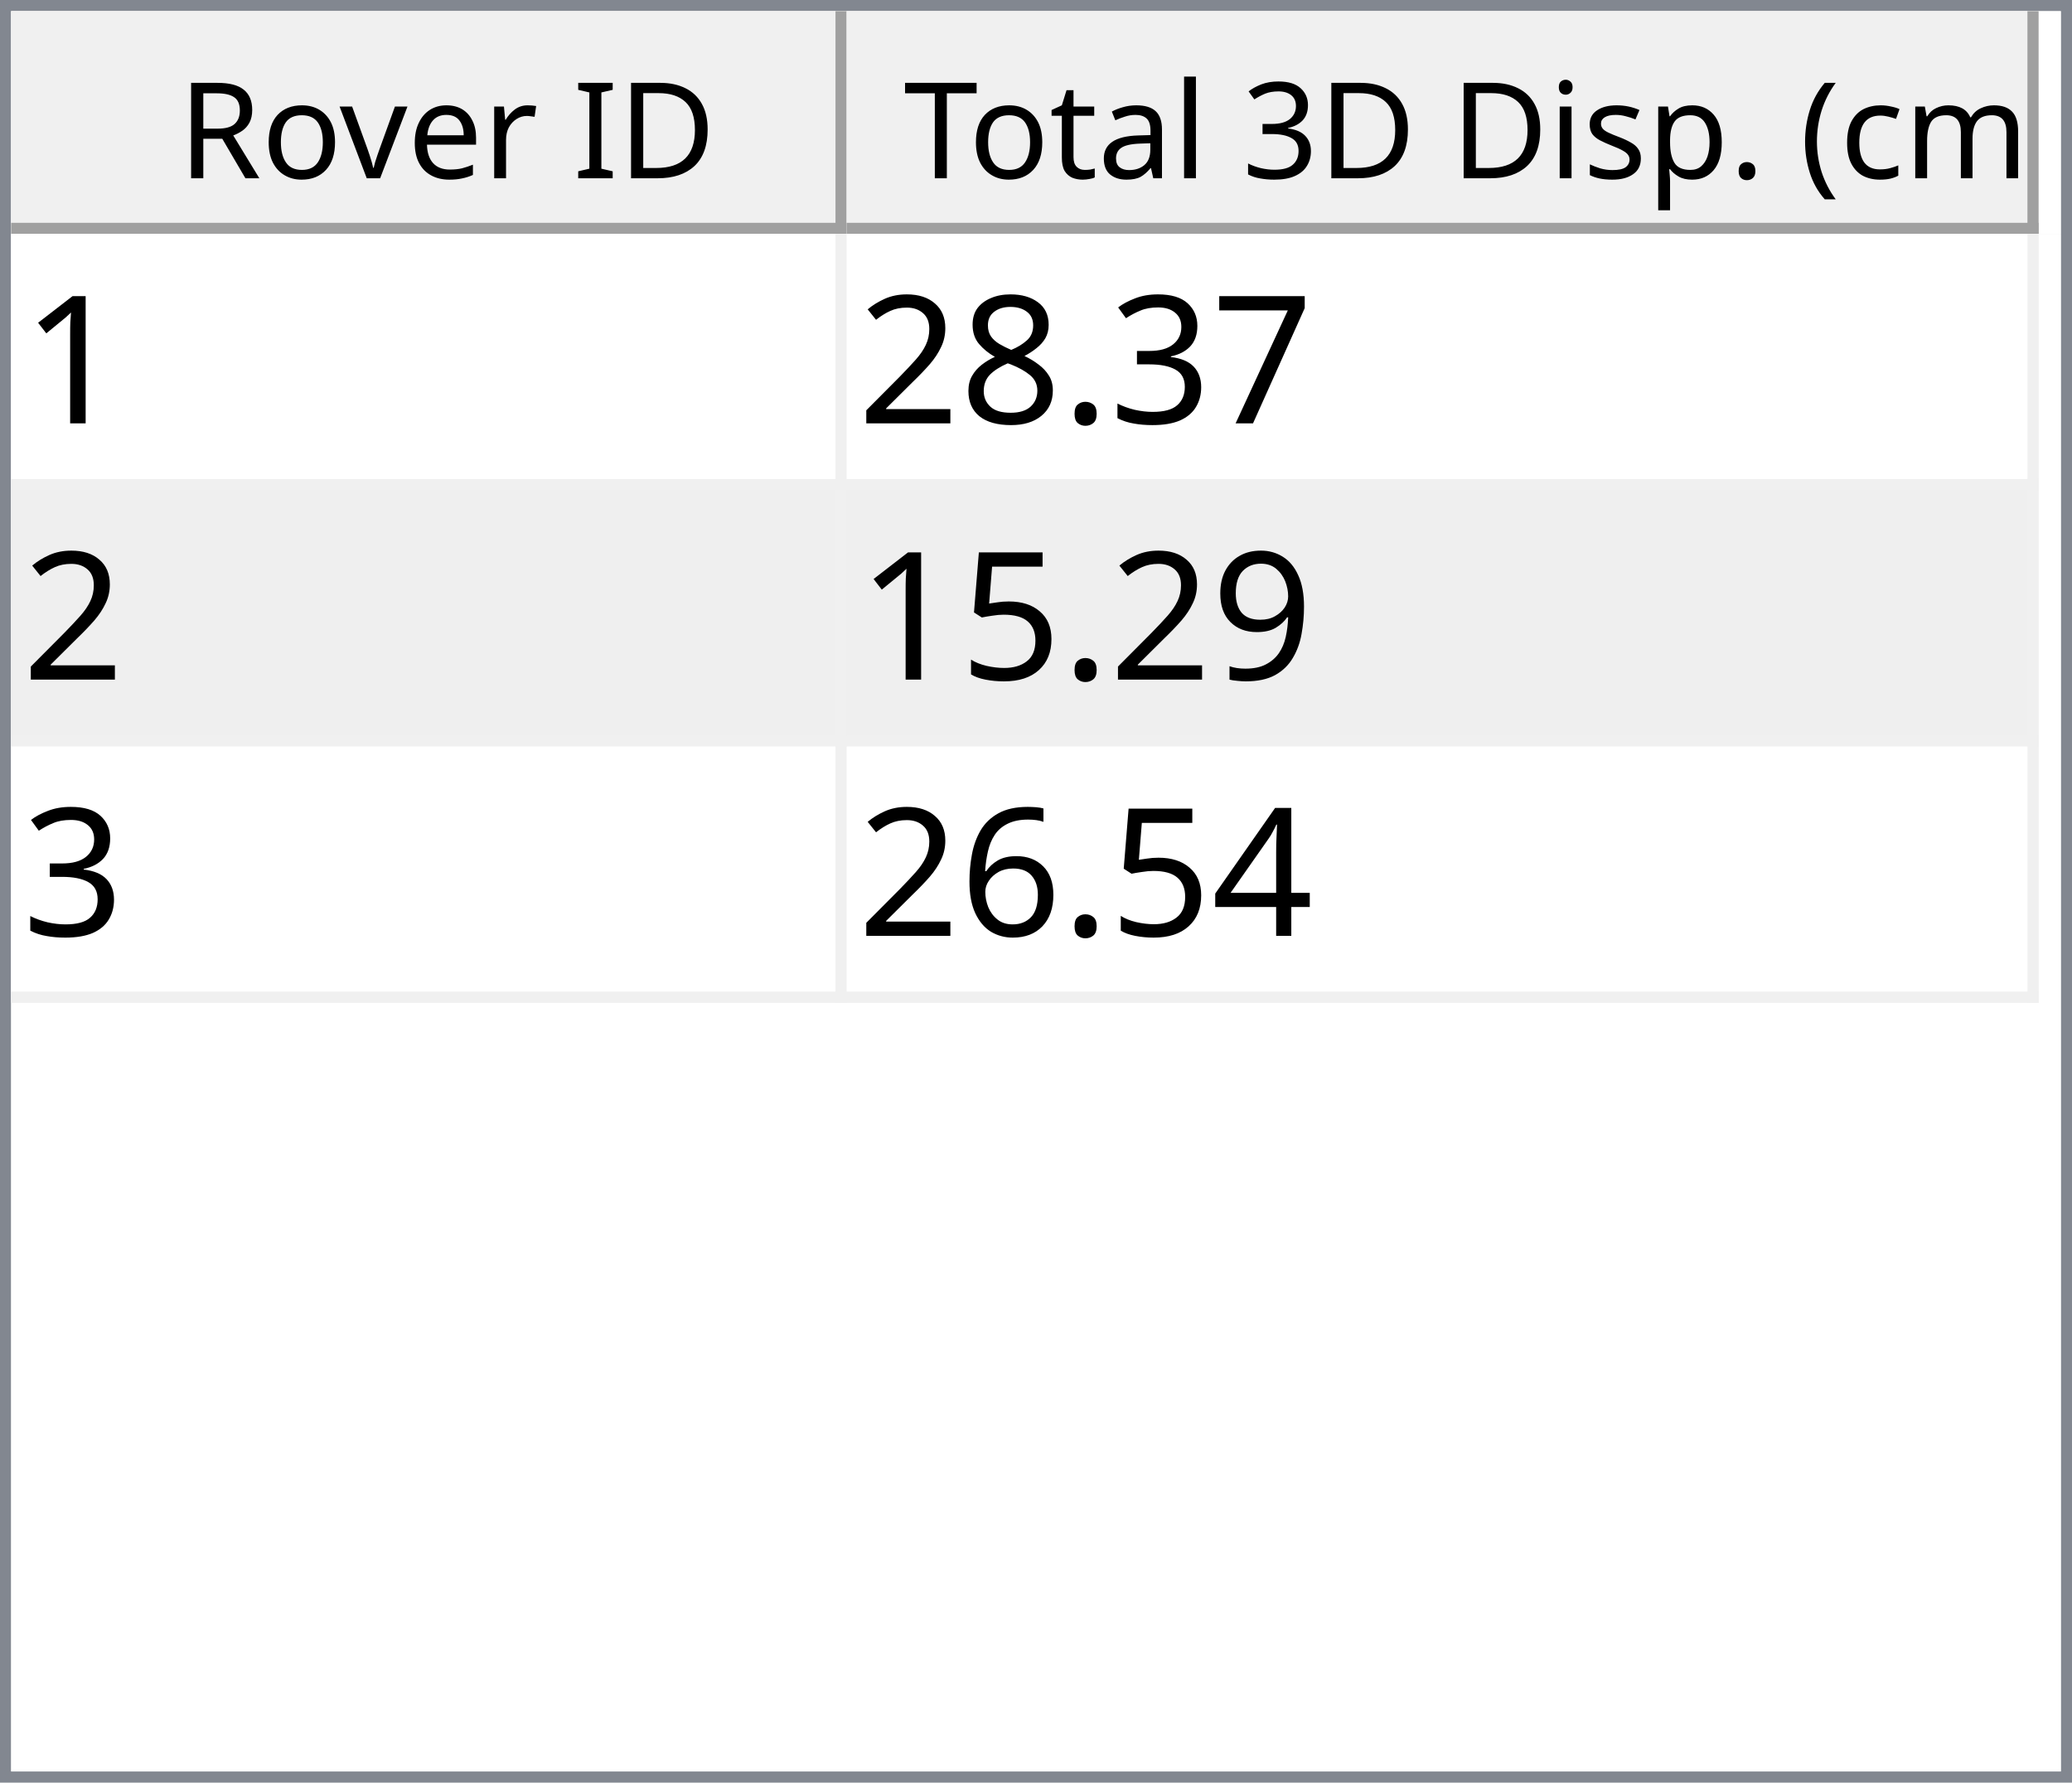
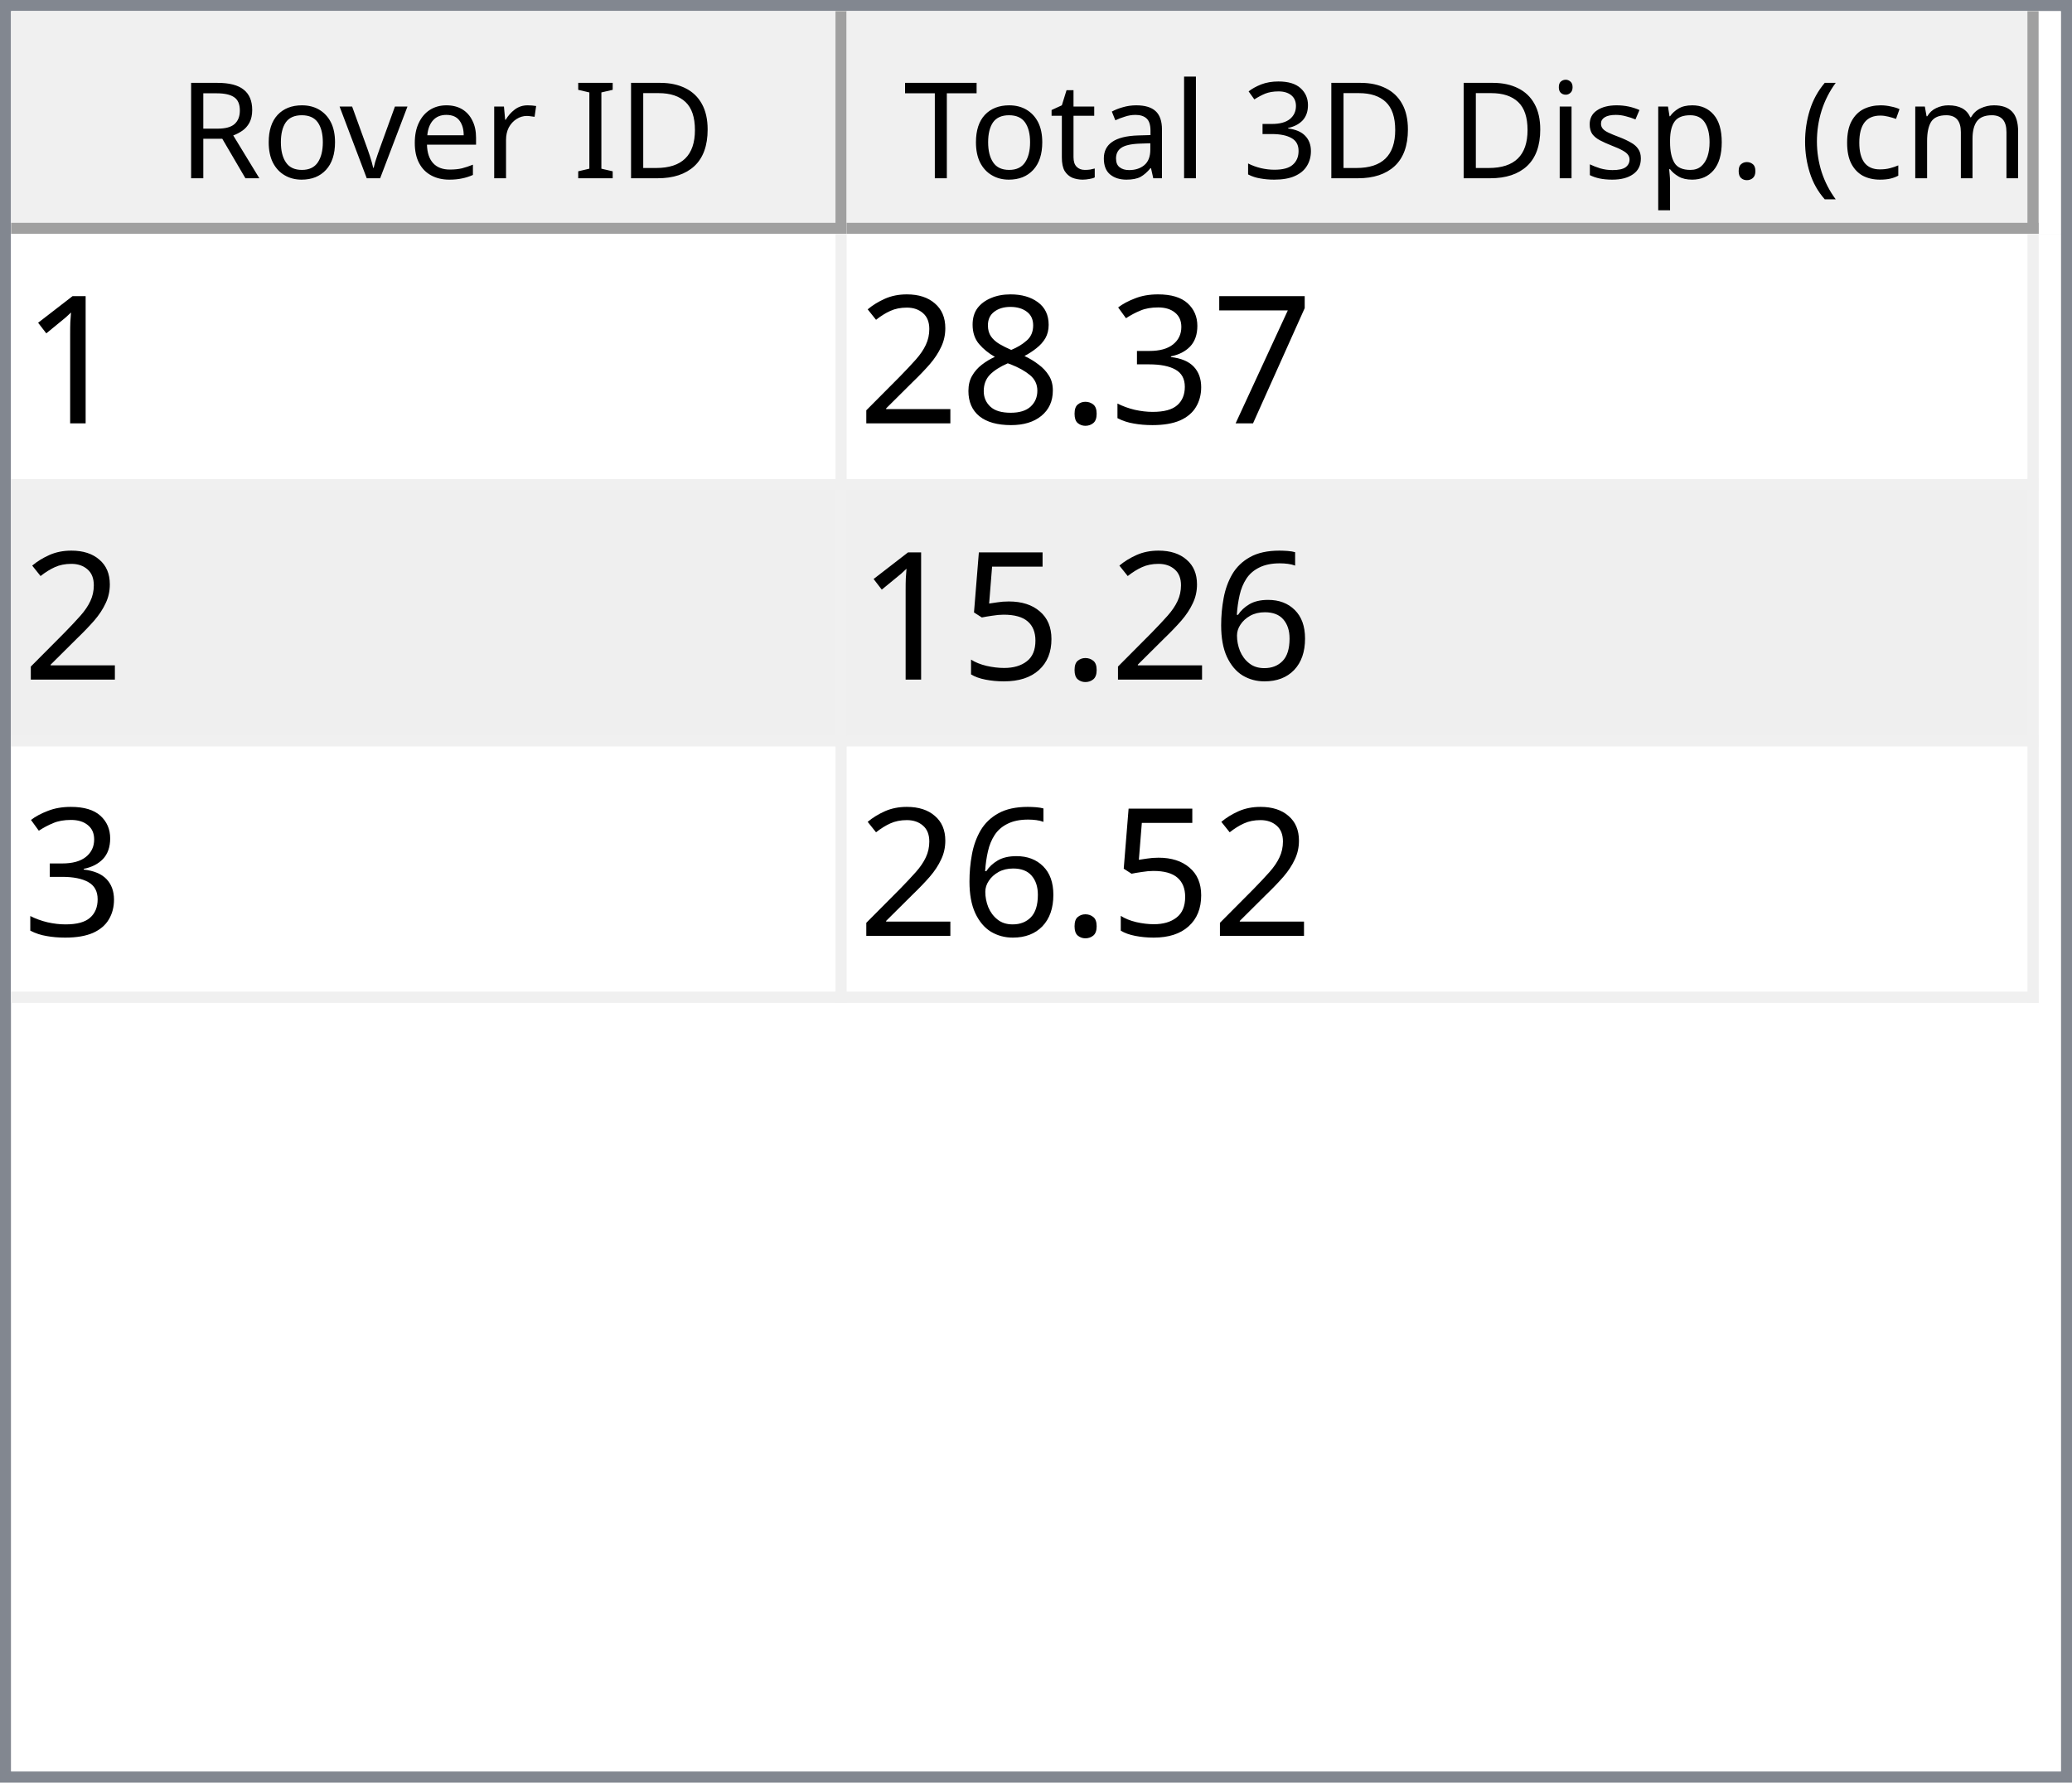
<svg xmlns="http://www.w3.org/2000/svg" style="fill-opacity:1; color-rendering:auto; color-interpolation:auto; text-rendering:auto; stroke:black; stroke-linecap:square; stroke-miterlimit:10; shape-rendering:auto; stroke-opacity:1; fill:black; stroke-dasharray:none; font-weight:normal; stroke-width:1; font-family:'Dialog'; font-style:normal; stroke-linejoin:miter; font-size:12px; stroke-dashoffset:0; image-rendering:auto;" width="186" height="160">
  <defs id="genericDefs" />
  <g>
    <defs id="defs1">
      <clipPath clipPathUnits="userSpaceOnUse" id="clipPath1">
        <path d="M0 0 L186 0 L186 160 L0 160 L0 0 Z" />
      </clipPath>
      <clipPath clipPathUnits="userSpaceOnUse" id="clipPath2">
        <path d="M0 0 L0 160 L186 160 L186 0 Z" />
      </clipPath>
      <clipPath clipPathUnits="userSpaceOnUse" id="clipPath3">
        <path d="M0 0 L0 20 L184 20 L184 0 Z" />
      </clipPath>
      <clipPath clipPathUnits="userSpaceOnUse" id="clipPath4">
        <path d="M0 0 L0 20 L75 20 L75 0 Z" />
      </clipPath>
      <clipPath clipPathUnits="userSpaceOnUse" id="clipPath5">
        <path d="M1 1 L1 19 L74 19 L74 1 Z" />
      </clipPath>
      <clipPath clipPathUnits="userSpaceOnUse" id="clipPath6">
        <path d="M0 0 L0 18 L73 18 L73 0 Z" />
      </clipPath>
      <clipPath clipPathUnits="userSpaceOnUse" id="clipPath7">
        <path d="M-0.5 -0.5 L-0.5 19.5 L74.5 19.5 L74.5 -0.5 Z" />
      </clipPath>
      <clipPath clipPathUnits="userSpaceOnUse" id="clipPath8">
        <path d="M0 0 L0 20 L107 20 L107 0 Z" />
      </clipPath>
      <clipPath clipPathUnits="userSpaceOnUse" id="clipPath9">
        <path d="M1 1 L1 19 L106 19 L106 1 Z" />
      </clipPath>
      <clipPath clipPathUnits="userSpaceOnUse" id="clipPath10">
        <path d="M0 0 L0 18 L105 18 L105 0 Z" />
      </clipPath>
      <clipPath clipPathUnits="userSpaceOnUse" id="clipPath11">
        <path d="M-0.5 -0.5 L-0.5 19.5 L106.5 19.5 L106.5 -0.5 Z" />
      </clipPath>
      <clipPath clipPathUnits="userSpaceOnUse" id="clipPath12">
        <path d="M0 0 L0 138 L184 138 L184 0 Z" />
      </clipPath>
      <clipPath clipPathUnits="userSpaceOnUse" id="clipPath13">
        <path d="M0 0 L0 69 L182 69 L182 0 Z" />
      </clipPath>
      <clipPath clipPathUnits="userSpaceOnUse" id="clipPath14">
        <path d="M-0.5 -0.5 L-0.5 68.5 L181.5 68.5 L181.5 -0.5 Z" />
      </clipPath>
      <clipPath clipPathUnits="userSpaceOnUse" id="clipPath15">
        <path d="M0 0 L0 22 L74 22 L74 0 Z" />
      </clipPath>
      <clipPath clipPathUnits="userSpaceOnUse" id="clipPath16">
        <path d="M0 0 L0 22 L106 22 L106 0 Z" />
      </clipPath>
      <font horiz-adv-x="64.551" id="font1">
        <font-face ascent="107.91" descent="25.098" units-per-em="100" style="font-style:normal; font-family:Segoe UI; font-weight:normal;" />
        <missing-glyph horiz-adv-x="64.551" d="M8.109 0 L8.109 68.266 L56.453 68.266 L56.453 0 L8.109 0 ZM15.328 7.234 L49.219 7.234 L49.219 61.031 L15.328 61.031 L15.328 7.234 Z" />
        <glyph unicode="D" horiz-adv-x="70.117" d="M9.188 0 L9.188 70.016 L28.516 70.016 Q65.531 70.016 65.531 35.891 Q65.531 19.672 55.25 9.836 Q44.969 0 27.734 0 L9.188 0 ZM17.391 62.594 L17.391 7.422 L27.828 7.422 Q41.609 7.422 49.273 14.797 Q56.938 22.172 56.938 35.688 Q56.938 62.594 28.328 62.594 L17.391 62.594 Z" />
        <glyph unicode="I" horiz-adv-x="26.611" d="M17.391 0 L9.188 0 L9.188 70.016 L17.391 70.016 L17.391 0 Z" />
        <glyph unicode=" " horiz-adv-x="27.393" d="" />
        <glyph unicode="r" horiz-adv-x="34.766" d="M34.188 41.891 Q32.078 43.5 28.125 43.5 Q23 43.5 19.555 38.672 Q16.109 33.844 16.109 25.484 L16.109 0 L8.109 0 L8.109 50 L16.109 50 L16.109 39.703 L16.312 39.703 Q18.016 44.969 21.531 47.922 Q25.047 50.875 29.391 50.875 Q32.516 50.875 34.188 50.203 L34.188 41.891 Z" />
        <glyph unicode="e" horiz-adv-x="52.295" d="M48.297 23 L12.984 23 Q13.188 14.656 17.484 10.109 Q21.781 5.562 29.297 5.562 Q37.75 5.562 44.828 11.141 L44.828 3.609 Q38.234 -1.172 27.391 -1.172 Q16.797 -1.172 10.742 5.641 Q4.688 12.453 4.688 24.812 Q4.688 36.469 11.305 43.82 Q17.922 51.172 27.734 51.172 Q37.547 51.172 42.922 44.828 Q48.297 38.484 48.297 27.203 L48.297 23 ZM40.094 29.781 Q40.047 36.719 36.75 40.578 Q33.453 44.438 27.594 44.438 Q21.922 44.438 17.969 40.383 Q14.016 36.328 13.094 29.781 L40.094 29.781 Z" />
        <glyph unicode="v" horiz-adv-x="47.9" d="M47.406 50 L27.484 0 L19.625 0 L0.688 50 L9.469 50 L22.172 13.672 Q23.578 9.672 23.922 6.688 L24.125 6.688 Q24.609 10.453 25.688 13.484 L38.969 50 L47.406 50 Z" />
        <glyph unicode="o" horiz-adv-x="58.594" d="M29 -1.172 Q17.922 -1.172 11.305 5.836 Q4.688 12.844 4.688 24.422 Q4.688 37.016 11.57 44.094 Q18.453 51.172 30.172 51.172 Q41.359 51.172 47.633 44.289 Q53.906 37.406 53.906 25.203 Q53.906 13.234 47.141 6.031 Q40.375 -1.172 29 -1.172 ZM29.594 44.438 Q21.875 44.438 17.383 39.188 Q12.891 33.938 12.891 24.703 Q12.891 15.828 17.43 10.695 Q21.969 5.562 29.594 5.562 Q37.359 5.562 41.531 10.594 Q45.703 15.625 45.703 24.906 Q45.703 34.281 41.531 39.359 Q37.359 44.438 29.594 44.438 Z" />
        <glyph unicode="R" horiz-adv-x="59.814" d="M59.375 0 L49.609 0 L37.891 19.625 Q36.281 22.359 34.766 24.289 Q33.25 26.219 31.664 27.438 Q30.078 28.656 28.25 29.219 Q26.422 29.781 24.125 29.781 L17.391 29.781 L17.391 0 L9.188 0 L9.188 70.016 L30.078 70.016 Q34.672 70.016 38.555 68.867 Q42.438 67.719 45.289 65.375 Q48.141 63.031 49.758 59.547 Q51.375 56.062 51.375 51.375 Q51.375 47.703 50.273 44.656 Q49.172 41.609 47.148 39.211 Q45.125 36.812 42.266 35.133 Q39.406 33.453 35.844 32.516 L35.844 32.328 Q37.594 31.547 38.891 30.547 Q40.188 29.547 41.359 28.18 Q42.531 26.812 43.68 25.078 Q44.828 23.344 46.234 21.047 L59.375 0 ZM17.391 62.594 L17.391 37.203 L28.516 37.203 Q31.594 37.203 34.203 38.133 Q36.812 39.062 38.719 40.797 Q40.625 42.531 41.703 45.047 Q42.781 47.562 42.781 50.688 Q42.781 56.297 39.141 59.445 Q35.5 62.594 28.609 62.594 L17.391 62.594 Z" />
        <glyph unicode=")" horiz-adv-x="30.176" d="M8.297 -15.922 L1.172 -15.922 Q16.406 2.344 16.406 26.812 Q16.406 51.469 1.078 70.016 L8.297 70.016 Q23.531 52.156 23.531 26.703 Q23.531 1.375 8.297 -15.922 Z" />
        <glyph unicode="m" horiz-adv-x="86.133" d="M79.109 0 L71.094 0 L71.094 28.719 Q71.094 37.016 68.531 40.727 Q65.969 44.438 59.906 44.438 Q54.781 44.438 51.195 39.75 Q47.609 35.062 47.609 28.516 L47.609 0 L39.594 0 L39.594 29.688 Q39.594 44.438 28.219 44.438 Q22.953 44.438 19.531 40.016 Q16.109 35.594 16.109 28.516 L16.109 0 L8.109 0 L8.109 50 L16.109 50 L16.109 42.094 L16.312 42.094 Q21.625 51.172 31.844 51.172 Q36.969 51.172 40.773 48.312 Q44.578 45.453 46 40.828 Q51.562 51.172 62.594 51.172 Q79.109 51.172 79.109 30.812 L79.109 0 Z" />
        <glyph unicode="c" horiz-adv-x="46.191" d="M42.188 2.297 Q36.422 -1.172 28.516 -1.172 Q17.828 -1.172 11.258 5.789 Q4.688 12.75 4.688 23.828 Q4.688 36.188 11.766 43.68 Q18.844 51.172 30.672 51.172 Q37.25 51.172 42.281 48.734 L42.281 40.531 Q36.719 44.438 30.375 44.438 Q22.703 44.438 17.797 38.945 Q12.891 33.453 12.891 24.516 Q12.891 15.719 17.508 10.641 Q22.125 5.562 29.891 5.562 Q36.422 5.562 42.188 9.906 L42.188 2.297 Z" />
        <glyph unicode="(" horiz-adv-x="30.176" d="M29.109 -15.922 L21.969 -15.922 Q6.844 1.375 6.844 26.703 Q6.844 52.156 21.969 70.016 L29.203 70.016 Q13.875 51.469 13.875 26.812 Q13.875 2.344 29.109 -15.922 Z" />
        <glyph unicode="." horiz-adv-x="21.68" d="M10.891 -1.078 Q8.641 -1.078 7.055 0.539 Q5.469 2.156 5.469 4.391 Q5.469 6.641 7.055 8.273 Q8.641 9.906 10.891 9.906 Q13.188 9.906 14.797 8.273 Q16.406 6.641 16.406 4.391 Q16.406 2.156 14.797 0.539 Q13.188 -1.078 10.891 -1.078 Z" />
        <glyph unicode="p" horiz-adv-x="58.789" d="M16.312 7.234 L16.109 7.234 L16.109 -23 L8.109 -23 L8.109 50 L16.109 50 L16.109 41.219 L16.312 41.219 Q22.219 51.172 33.594 51.172 Q43.266 51.172 48.688 44.461 Q54.109 37.75 54.109 26.469 Q54.109 13.922 48 6.375 Q41.891 -1.172 31.297 -1.172 Q21.578 -1.172 16.312 7.234 ZM16.109 27.391 L16.109 20.406 Q16.109 14.203 20.141 9.883 Q24.172 5.562 30.375 5.562 Q37.641 5.562 41.773 11.133 Q45.906 16.703 45.906 26.609 Q45.906 34.969 42.047 39.703 Q38.188 44.438 31.594 44.438 Q24.609 44.438 20.359 39.578 Q16.109 34.719 16.109 27.391 Z" />
        <glyph unicode="s" horiz-adv-x="42.432" d="M5.078 1.812 L5.078 10.406 Q11.625 5.562 19.484 5.562 Q30.031 5.562 30.031 12.594 Q30.031 14.594 29.125 15.992 Q28.219 17.391 26.68 18.461 Q25.141 19.531 23.07 20.383 Q21 21.234 18.609 22.172 Q15.281 23.484 12.766 24.828 Q10.25 26.172 8.57 27.859 Q6.891 29.547 6.031 31.695 Q5.172 33.844 5.172 36.719 Q5.172 40.234 6.789 42.945 Q8.406 45.656 11.086 47.484 Q13.766 49.312 17.211 50.242 Q20.656 51.172 24.312 51.172 Q30.812 51.172 35.938 48.922 L35.938 40.828 Q30.422 44.438 23.25 44.438 Q21 44.438 19.195 43.922 Q17.391 43.406 16.094 42.477 Q14.797 41.547 14.086 40.258 Q13.375 38.969 13.375 37.406 Q13.375 35.453 14.086 34.133 Q14.797 32.812 16.164 31.789 Q17.531 30.766 19.484 29.938 Q21.438 29.109 23.922 28.125 Q27.25 26.859 29.883 25.516 Q32.516 24.172 34.375 22.484 Q36.234 20.797 37.234 18.602 Q38.234 16.406 38.234 13.375 Q38.234 9.672 36.602 6.938 Q34.969 4.203 32.234 2.398 Q29.5 0.594 25.93 -0.289 Q22.359 -1.172 18.453 -1.172 Q10.75 -1.172 5.078 1.812 Z" />
        <glyph unicode="i" horiz-adv-x="24.219" d="M12.203 62.703 Q10.062 62.703 8.547 64.164 Q7.031 65.625 7.031 67.875 Q7.031 70.125 8.547 71.609 Q10.062 73.094 12.203 73.094 Q14.406 73.094 15.945 71.609 Q17.484 70.125 17.484 67.875 Q17.484 65.719 15.945 64.211 Q14.406 62.703 12.203 62.703 ZM16.109 0 L8.109 0 L8.109 50 L16.109 50 L16.109 0 Z" />
        <glyph unicode="3" horiz-adv-x="53.906" d="M46.531 19.828 Q46.531 15.094 44.75 11.211 Q42.969 7.328 39.719 4.57 Q36.469 1.812 31.93 0.297 Q27.391 -1.219 21.922 -1.219 Q11.922 -1.219 6 2.594 L6 11.188 Q13.094 5.609 22.219 5.609 Q25.875 5.609 28.828 6.539 Q31.781 7.469 33.906 9.227 Q36.031 10.984 37.18 13.477 Q38.328 15.969 38.328 19.094 Q38.328 32.812 18.797 32.812 L12.984 32.812 L12.984 39.594 L18.5 39.594 Q35.797 39.594 35.797 52.484 Q35.797 64.406 22.609 64.406 Q15.188 64.406 8.688 59.422 L8.688 67.188 Q15.375 71.188 24.609 71.188 Q29 71.188 32.57 69.969 Q36.141 68.75 38.68 66.555 Q41.219 64.359 42.609 61.281 Q44 58.203 44 54.5 Q44 40.672 30.031 36.719 L30.031 36.531 Q33.594 36.141 36.625 34.797 Q39.656 33.453 41.852 31.305 Q44.047 29.156 45.289 26.25 Q46.531 23.344 46.531 19.828 Z" />
        <glyph unicode="l" horiz-adv-x="24.219" d="M16.109 0 L8.109 0 L8.109 74.031 L16.109 74.031 L16.109 0 Z" />
        <glyph unicode="a" horiz-adv-x="50.879" d="M43.891 0 L35.891 0 L35.891 7.812 L35.688 7.812 Q30.469 -1.172 20.312 -1.172 Q12.844 -1.172 8.617 2.781 Q4.391 6.734 4.391 13.281 Q4.391 27.297 20.906 29.594 L35.891 31.688 Q35.891 44.438 25.594 44.438 Q16.547 44.438 9.281 38.281 L9.281 46.484 Q16.656 51.172 26.266 51.172 Q43.891 51.172 43.891 32.516 L43.891 0 ZM35.891 25.297 L23.828 23.641 Q18.266 22.859 15.43 20.875 Q12.594 18.891 12.594 13.875 Q12.594 10.203 15.211 7.883 Q17.828 5.562 22.172 5.562 Q28.125 5.562 32.008 9.742 Q35.891 13.922 35.891 20.312 L35.891 25.297 Z" />
        <glyph unicode="t" horiz-adv-x="33.887" d="M31.297 0.484 Q28.469 -1.078 23.828 -1.078 Q10.688 -1.078 10.688 13.578 L10.688 43.172 L2.094 43.172 L2.094 50 L10.688 50 L10.688 62.203 L18.703 64.797 L18.703 50 L31.297 50 L31.297 43.172 L18.703 43.172 L18.703 14.984 Q18.703 9.969 20.414 7.82 Q22.125 5.672 26.078 5.672 Q29.109 5.672 31.297 7.328 L31.297 0.484 Z" />
        <glyph unicode="T" horiz-adv-x="52.393" d="M50.594 62.594 L30.375 62.594 L30.375 0 L22.172 0 L22.172 62.594 L2 62.594 L2 70.016 L50.594 70.016 L50.594 62.594 Z" />
      </font>
      <font horiz-adv-x="75.0" id="font2">
        <font-face ascent="100.537" descent="21.973" units-per-em="100" style="font-style:normal; font-family:sans-serif; font-weight:normal;" />
        <missing-glyph horiz-adv-x="75.0" d="M12.5 0 L12.5 62.5 L62.5 62.5 L62.5 0 L12.5 0 ZM14.062 1.562 L60.938 1.562 L60.938 60.938 L14.062 60.938 L14.062 1.562 Z" />
        <glyph unicode="1" horiz-adv-x="55.615" d="M37.25 0 L28.469 0 L28.469 56 Q25.297 52.984 20.141 49.953 Q14.984 46.922 10.891 45.406 L10.891 53.906 Q18.266 57.375 23.781 62.305 Q29.297 67.234 31.594 71.875 L37.25 71.875 L37.25 0 Z" />
        <glyph unicode="7" horiz-adv-x="55.615" d="M4.734 62.203 L4.734 70.656 L51.078 70.656 L51.078 63.812 Q44.234 56.547 37.523 44.484 Q30.812 32.422 27.156 19.672 Q24.516 10.688 23.781 0 L14.75 0 Q14.891 8.453 18.062 20.414 Q21.234 32.375 27.172 43.484 Q33.109 54.594 39.797 62.203 L4.734 62.203 Z" />
        <glyph unicode="3" horiz-adv-x="55.615" d="M4.203 18.891 L12.984 20.062 Q14.5 12.594 18.141 9.297 Q21.781 6 27 6 Q33.203 6 37.477 10.297 Q41.75 14.594 41.75 20.953 Q41.75 27 37.797 30.93 Q33.844 34.859 27.734 34.859 Q25.25 34.859 21.531 33.891 L22.516 41.609 Q23.391 41.5 23.922 41.5 Q29.547 41.5 34.039 44.43 Q38.531 47.359 38.531 53.469 Q38.531 58.297 35.258 61.477 Q31.984 64.656 26.812 64.656 Q21.688 64.656 18.266 61.43 Q14.844 58.203 13.875 51.766 L5.078 53.328 Q6.688 62.156 12.398 67.016 Q18.109 71.875 26.609 71.875 Q32.469 71.875 37.398 69.359 Q42.328 66.844 44.945 62.5 Q47.562 58.156 47.562 53.266 Q47.562 48.641 45.07 44.828 Q42.578 41.016 37.703 38.766 Q44.047 37.312 47.562 32.695 Q51.078 28.078 51.078 21.141 Q51.078 11.766 44.242 5.25 Q37.406 -1.266 26.953 -1.266 Q17.531 -1.266 11.305 4.352 Q5.078 9.969 4.203 18.891 Z" />
        <glyph unicode="." horiz-adv-x="27.783" d="M9.078 0 L9.078 10.016 L19.094 10.016 L19.094 0 L9.078 0 Z" />
        <glyph unicode="8" horiz-adv-x="55.615" d="M17.672 38.812 Q12.203 40.828 9.57 44.539 Q6.938 48.25 6.938 53.422 Q6.938 61.234 12.555 66.555 Q18.172 71.875 27.484 71.875 Q36.859 71.875 42.578 66.43 Q48.297 60.984 48.297 53.172 Q48.297 48.188 45.68 44.508 Q43.062 40.828 37.75 38.812 Q44.344 36.672 47.781 31.883 Q51.219 27.094 51.219 20.453 Q51.219 11.281 44.727 5.031 Q38.234 -1.219 27.641 -1.219 Q17.047 -1.219 10.547 5.055 Q4.047 11.328 4.047 20.703 Q4.047 27.688 7.594 32.398 Q11.141 37.109 17.672 38.812 ZM15.922 53.719 Q15.922 48.641 19.195 45.414 Q22.469 42.188 27.688 42.188 Q32.766 42.188 36.016 45.383 Q39.266 48.578 39.266 53.219 Q39.266 58.062 35.914 61.359 Q32.562 64.656 27.594 64.656 Q22.562 64.656 19.242 61.43 Q15.922 58.203 15.922 53.719 ZM13.094 20.656 Q13.094 16.891 14.875 13.375 Q16.656 9.859 20.172 7.93 Q23.688 6 27.734 6 Q34.031 6 38.133 10.055 Q42.234 14.109 42.234 20.359 Q42.234 26.703 38.016 30.859 Q33.797 35.016 27.438 35.016 Q21.234 35.016 17.164 30.914 Q13.094 26.812 13.094 20.656 Z" />
        <glyph unicode="2" horiz-adv-x="55.615" d="M50.344 8.453 L50.344 0 L3.031 0 Q2.938 3.172 4.047 6.109 Q5.859 10.938 9.836 15.625 Q13.812 20.312 21.344 26.469 Q33.016 36.031 37.117 41.625 Q41.219 47.219 41.219 52.203 Q41.219 57.422 37.477 61.008 Q33.734 64.594 27.734 64.594 Q21.391 64.594 17.578 60.789 Q13.766 56.984 13.719 50.25 L4.688 51.172 Q5.609 61.281 11.664 66.578 Q17.719 71.875 27.938 71.875 Q38.234 71.875 44.242 66.164 Q50.25 60.453 50.25 52 Q50.25 47.703 48.492 43.555 Q46.734 39.406 42.656 34.812 Q38.578 30.219 29.109 22.219 Q21.188 15.578 18.945 13.211 Q16.703 10.844 15.234 8.453 L50.344 8.453 Z" />
-         <glyph unicode="9" horiz-adv-x="55.615" d="M5.469 16.547 L13.922 17.328 Q14.984 11.375 18.016 8.688 Q21.047 6 25.781 6 Q29.828 6 32.883 7.859 Q35.938 9.719 37.891 12.82 Q39.844 15.922 41.164 21.195 Q42.484 26.469 42.484 31.938 Q42.484 32.516 42.438 33.688 Q39.797 29.5 35.234 26.883 Q30.672 24.266 25.344 24.266 Q16.453 24.266 10.305 30.711 Q4.156 37.156 4.156 47.703 Q4.156 58.594 10.578 65.234 Q17 71.875 26.656 71.875 Q33.641 71.875 39.43 68.117 Q45.219 64.359 48.219 57.398 Q51.219 50.438 51.219 37.25 Q51.219 23.531 48.242 15.406 Q45.266 7.281 39.383 3.031 Q33.5 -1.219 25.594 -1.219 Q17.188 -1.219 11.867 3.445 Q6.547 8.109 5.469 16.547 ZM41.453 48.141 Q41.453 55.719 37.43 60.156 Q33.406 64.594 27.734 64.594 Q21.875 64.594 17.531 59.812 Q13.188 55.031 13.188 47.406 Q13.188 40.578 17.312 36.305 Q21.438 32.031 27.484 32.031 Q33.594 32.031 37.523 36.305 Q41.453 40.578 41.453 48.141 Z" />
+         <glyph unicode="6" horiz-adv-x="55.615" d="M49.75 54.047 L41.016 53.375 Q39.844 58.547 37.703 60.891 Q34.125 64.656 28.906 64.656 Q24.703 64.656 21.531 62.312 Q17.391 59.281 14.992 53.469 Q12.594 47.656 12.5 36.922 Q15.672 41.75 20.266 44.094 Q24.859 46.438 29.891 46.438 Q38.672 46.438 44.852 39.969 Q51.031 33.5 51.031 23.25 Q51.031 16.5 48.125 10.719 Q45.219 4.938 40.141 1.859 Q35.062 -1.219 28.609 -1.219 Q17.625 -1.219 10.695 6.859 Q3.766 14.938 3.766 33.5 Q3.766 54.25 11.422 63.672 Q18.109 71.875 29.438 71.875 Q37.891 71.875 43.289 67.141 Q48.688 62.406 49.75 54.047 ZM13.875 23.188 Q13.875 18.656 15.797 14.508 Q17.719 10.359 21.188 8.18 Q24.656 6 28.469 6 Q34.031 6 38.039 10.492 Q42.047 14.984 42.047 22.703 Q42.047 30.125 38.086 34.398 Q34.125 38.672 28.125 38.672 Q22.172 38.672 18.023 34.398 Q13.875 30.125 13.875 23.188 Z" />
        <glyph unicode="5" horiz-adv-x="55.615" d="M4.156 18.75 L13.375 19.531 Q14.406 12.797 18.141 9.398 Q21.875 6 27.156 6 Q33.5 6 37.891 10.789 Q42.281 15.578 42.281 23.484 Q42.281 31 38.062 35.352 Q33.844 39.703 27 39.703 Q22.75 39.703 19.336 37.773 Q15.922 35.844 13.969 32.766 L5.719 33.844 L12.641 70.609 L48.25 70.609 L48.25 62.203 L19.672 62.203 L15.828 42.969 Q22.266 47.469 29.344 47.469 Q38.719 47.469 45.164 40.969 Q51.609 34.469 51.609 24.266 Q51.609 14.547 45.953 7.469 Q39.062 -1.219 27.156 -1.219 Q17.391 -1.219 11.211 4.25 Q5.031 9.719 4.156 18.75 Z" />
-         <glyph unicode="4" horiz-adv-x="55.615" d="M32.328 0 L32.328 17.141 L1.266 17.141 L1.266 25.203 L33.938 71.578 L41.109 71.578 L41.109 25.203 L50.781 25.203 L50.781 17.141 L41.109 17.141 L41.109 0 L32.328 0 ZM32.328 25.203 L32.328 57.469 L9.906 25.203 L32.328 25.203 Z" />
-         <glyph unicode="6" horiz-adv-x="55.615" d="M49.75 54.047 L41.016 53.375 Q39.844 58.547 37.703 60.891 Q34.125 64.656 28.906 64.656 Q24.703 64.656 21.531 62.312 Q17.391 59.281 14.992 53.469 Q12.594 47.656 12.5 36.922 Q15.672 41.75 20.266 44.094 Q24.859 46.438 29.891 46.438 Q38.672 46.438 44.852 39.969 Q51.031 33.5 51.031 23.25 Q51.031 16.5 48.125 10.719 Q45.219 4.938 40.141 1.859 Q35.062 -1.219 28.609 -1.219 Q17.625 -1.219 10.695 6.859 Q3.766 14.938 3.766 33.5 Q3.766 54.25 11.422 63.672 Q18.109 71.875 29.438 71.875 Q37.891 71.875 43.289 67.141 Q48.688 62.406 49.75 54.047 ZM13.875 23.188 Q13.875 18.656 15.797 14.508 Q17.719 10.359 21.188 8.18 Q24.656 6 28.469 6 Q34.031 6 38.039 10.492 Q42.047 14.984 42.047 22.703 Q42.047 30.125 38.086 34.398 Q34.125 38.672 28.125 38.672 Q22.172 38.672 18.023 34.398 Q13.875 30.125 13.875 23.188 Z" />
      </font>
    </defs>
    <g style="fill:white; stroke:white;">
      <rect x="0" y="0" width="186" style="clip-path:url(#clipPath1); stroke:none;" height="160" />
    </g>
    <g style="fill:white; text-rendering:optimizeSpeed; color-rendering:optimizeSpeed; image-rendering:optimizeSpeed; shape-rendering:crispEdges; stroke:white; color-interpolation:sRGB;">
      <rect x="0" width="186" height="160" y="0" style="stroke:none;" />
      <path style="stroke:none;" d="M0 160 L186 160 L186 0 L0 0 Z" />
    </g>
    <g style="fill:rgb(240,240,240); font-family:'Segoe UI'; stroke:rgb(240,240,240);">
      <rect x="0" y="0" width="186" style="clip-path:url(#clipPath2); stroke:none;" height="160" />
    </g>
    <g style="fill:rgb(130,135,144); font-family:'Segoe UI'; stroke:rgb(130,135,144);">
      <path d="M0 0 L186 0 L186 160 L0 160 L0 0 ZM1 1 L185 1 L185 159 L1 159 L1 1 Z" style="fill-rule:evenodd; clip-path:url(#clipPath2); stroke:none;" />
    </g>
    <g style="fill:white; font-family:'Segoe UI'; stroke:white;" transform="translate(1,1)">
      <rect x="0" y="0" width="184" style="clip-path:url(#clipPath3); stroke:none;" height="20" />
    </g>
    <g style="fill:rgb(240,240,240); font-family:'Segoe UI'; stroke:rgb(240,240,240);" transform="translate(1,1)">
      <rect x="0" y="0" width="75" style="clip-path:url(#clipPath4); stroke:none;" height="20" />
    </g>
    <g style="font-family:'Segoe UI';" transform="translate(2,2)">
      <text x="14" xml:space="preserve" y="14" style="clip-path:url(#clipPath6); stroke:none;">Rover ID</text>
    </g>
    <g style="fill:rgb(160,160,160); font-family:'Segoe UI'; stroke:rgb(160,160,160); stroke-linejoin:bevel;" transform="translate(1.5,1.5)">
      <line x1="74" x2="74" y1="0" style="fill:none; clip-path:url(#clipPath7);" y2="19" />
    </g>
    <g style="fill:rgb(160,160,160); font-family:'Segoe UI'; stroke:rgb(160,160,160); stroke-linejoin:bevel;" transform="matrix(1,0,0,1,1,1) translate(0.5,0.5)">
      <line x1="0" x2="74" y1="19" style="fill:none; clip-path:url(#clipPath7);" y2="19" />
    </g>
    <g style="fill:rgb(240,240,240); font-family:'Segoe UI'; stroke:rgb(240,240,240);" transform="translate(76,1)">
      <rect x="0" y="0" width="107" style="clip-path:url(#clipPath8); stroke:none;" height="20" />
    </g>
    <g style="font-family:'Segoe UI';" transform="translate(77,2)">
      <text x="1" xml:space="preserve" y="14" style="clip-path:url(#clipPath10); stroke:none;"> Total 3D Disp. (cm)</text>
    </g>
    <g style="fill:rgb(160,160,160); font-family:'Segoe UI'; stroke:rgb(160,160,160); stroke-linejoin:bevel;" transform="translate(76.5,1.5)">
      <line x1="106" x2="106" y1="0" style="fill:none; clip-path:url(#clipPath11);" y2="19" />
    </g>
    <g style="fill:rgb(160,160,160); font-family:'Segoe UI'; stroke:rgb(160,160,160); stroke-linejoin:bevel;" transform="matrix(1,0,0,1,76,1) translate(0.5,0.5)">
      <line x1="0" x2="106" y1="19" style="fill:none; clip-path:url(#clipPath11);" y2="19" />
    </g>
    <g style="fill:white; font-family:'Segoe UI'; stroke:white;" transform="translate(1,21)">
      <rect x="0" y="0" width="184" style="clip-path:url(#clipPath12); stroke:none;" height="138" />
    </g>
    <g style="fill:rgb(240,240,240); font-size:16px; font-family:sans-serif; stroke:rgb(240,240,240);" transform="translate(1,21)">
      <rect x="0" y="0" width="182" style="clip-path:url(#clipPath13); stroke:none;" height="69" />
      <line transform="translate(0.5,0.5)" x1="0" x2="181" y1="22" style="clip-path:url(#clipPath14); fill:none; stroke-linejoin:bevel;" y2="22" />
    </g>
    <g transform="matrix(1,0,0,1,1,21) translate(0.5,0.5)" style="fill:rgb(240,240,240); font-size:16px; font-family:sans-serif; stroke:rgb(240,240,240); stroke-linejoin:bevel;">
      <line x1="0" x2="181" y1="45" style="fill:none; clip-path:url(#clipPath14);" y2="45" />
    </g>
    <g transform="matrix(1,0,0,1,1,21) translate(0.5,0.5)" style="fill:rgb(240,240,240); font-size:16px; font-family:sans-serif; stroke:rgb(240,240,240); stroke-linejoin:bevel;">
      <line x1="0" x2="181" y1="68" style="fill:none; clip-path:url(#clipPath14);" y2="68" />
    </g>
    <g transform="matrix(1,0,0,1,1,21) translate(0.5,0.5)" style="fill:rgb(240,240,240); font-size:16px; font-family:sans-serif; stroke:rgb(240,240,240); stroke-linejoin:bevel;">
      <line x1="74" x2="74" y1="0" style="fill:none; clip-path:url(#clipPath14);" y2="68" />
    </g>
    <g transform="matrix(1,0,0,1,1,21) translate(0.5,0.5)" style="fill:rgb(240,240,240); font-size:16px; font-family:sans-serif; stroke:rgb(240,240,240); stroke-linejoin:bevel;">
      <line x1="181" x2="181" y1="0" style="fill:none; clip-path:url(#clipPath14);" y2="68" />
    </g>
    <g style="fill:white; font-size:16px; font-family:sans-serif; stroke:white;" transform="matrix(1,0,0,1,1,21)">
      <rect x="0" y="0" width="74" style="clip-path:url(#clipPath15); stroke:none;" height="22" />
      <text x="1" y="17" style="fill:black; clip-path:url(#clipPath15); stroke:none;" xml:space="preserve">1</text>
    </g>
    <g style="fill:white; font-size:16px; font-family:sans-serif; stroke:white;" transform="matrix(1,0,0,1,1,21) translate(75,0)">
      <rect x="0" y="0" width="106" style="clip-path:url(#clipPath16); stroke:none;" height="22" />
      <text x="1" y="17" style="fill:black; clip-path:url(#clipPath16); stroke:none;" xml:space="preserve">28.37</text>
    </g>
    <g style="fill:rgb(239,239,239); font-size:16px; font-family:sans-serif; stroke:rgb(239,239,239);" transform="matrix(1,0,0,1,1,21) translate(0,23)">
      <rect x="0" y="0" width="74" style="clip-path:url(#clipPath15); stroke:none;" height="22" />
      <text x="1" y="17" style="fill:black; clip-path:url(#clipPath15); stroke:none;" xml:space="preserve">2</text>
    </g>
    <g style="fill:rgb(239,239,239); font-size:16px; font-family:sans-serif; stroke:rgb(239,239,239);" transform="matrix(1,0,0,1,1,21) translate(75,23)">
      <rect x="0" y="0" width="106" style="clip-path:url(#clipPath16); stroke:none;" height="22" />
-       <text x="1" y="17" style="fill:black; clip-path:url(#clipPath16); stroke:none;" xml:space="preserve">15.29</text>
+       <text x="1" y="17" style="fill:black; clip-path:url(#clipPath16); stroke:none;" xml:space="preserve">15.26</text>
    </g>
    <g style="fill:white; font-size:16px; font-family:sans-serif; stroke:white;" transform="matrix(1,0,0,1,1,21) translate(0,46)">
      <rect x="0" y="0" width="74" style="clip-path:url(#clipPath15); stroke:none;" height="22" />
      <text x="1" y="17" style="fill:black; clip-path:url(#clipPath15); stroke:none;" xml:space="preserve">3</text>
    </g>
    <g style="fill:white; font-size:16px; font-family:sans-serif; stroke:white;" transform="matrix(1,0,0,1,1,21) translate(75,46)">
      <rect x="0" y="0" width="106" style="clip-path:url(#clipPath16); stroke:none;" height="22" />
-       <text x="1" y="17" style="fill:black; clip-path:url(#clipPath16); stroke:none;" xml:space="preserve">26.54</text>
+       <text x="1" y="17" style="fill:black; clip-path:url(#clipPath16); stroke:none;" xml:space="preserve">26.52</text>
    </g>
  </g>
</svg>
